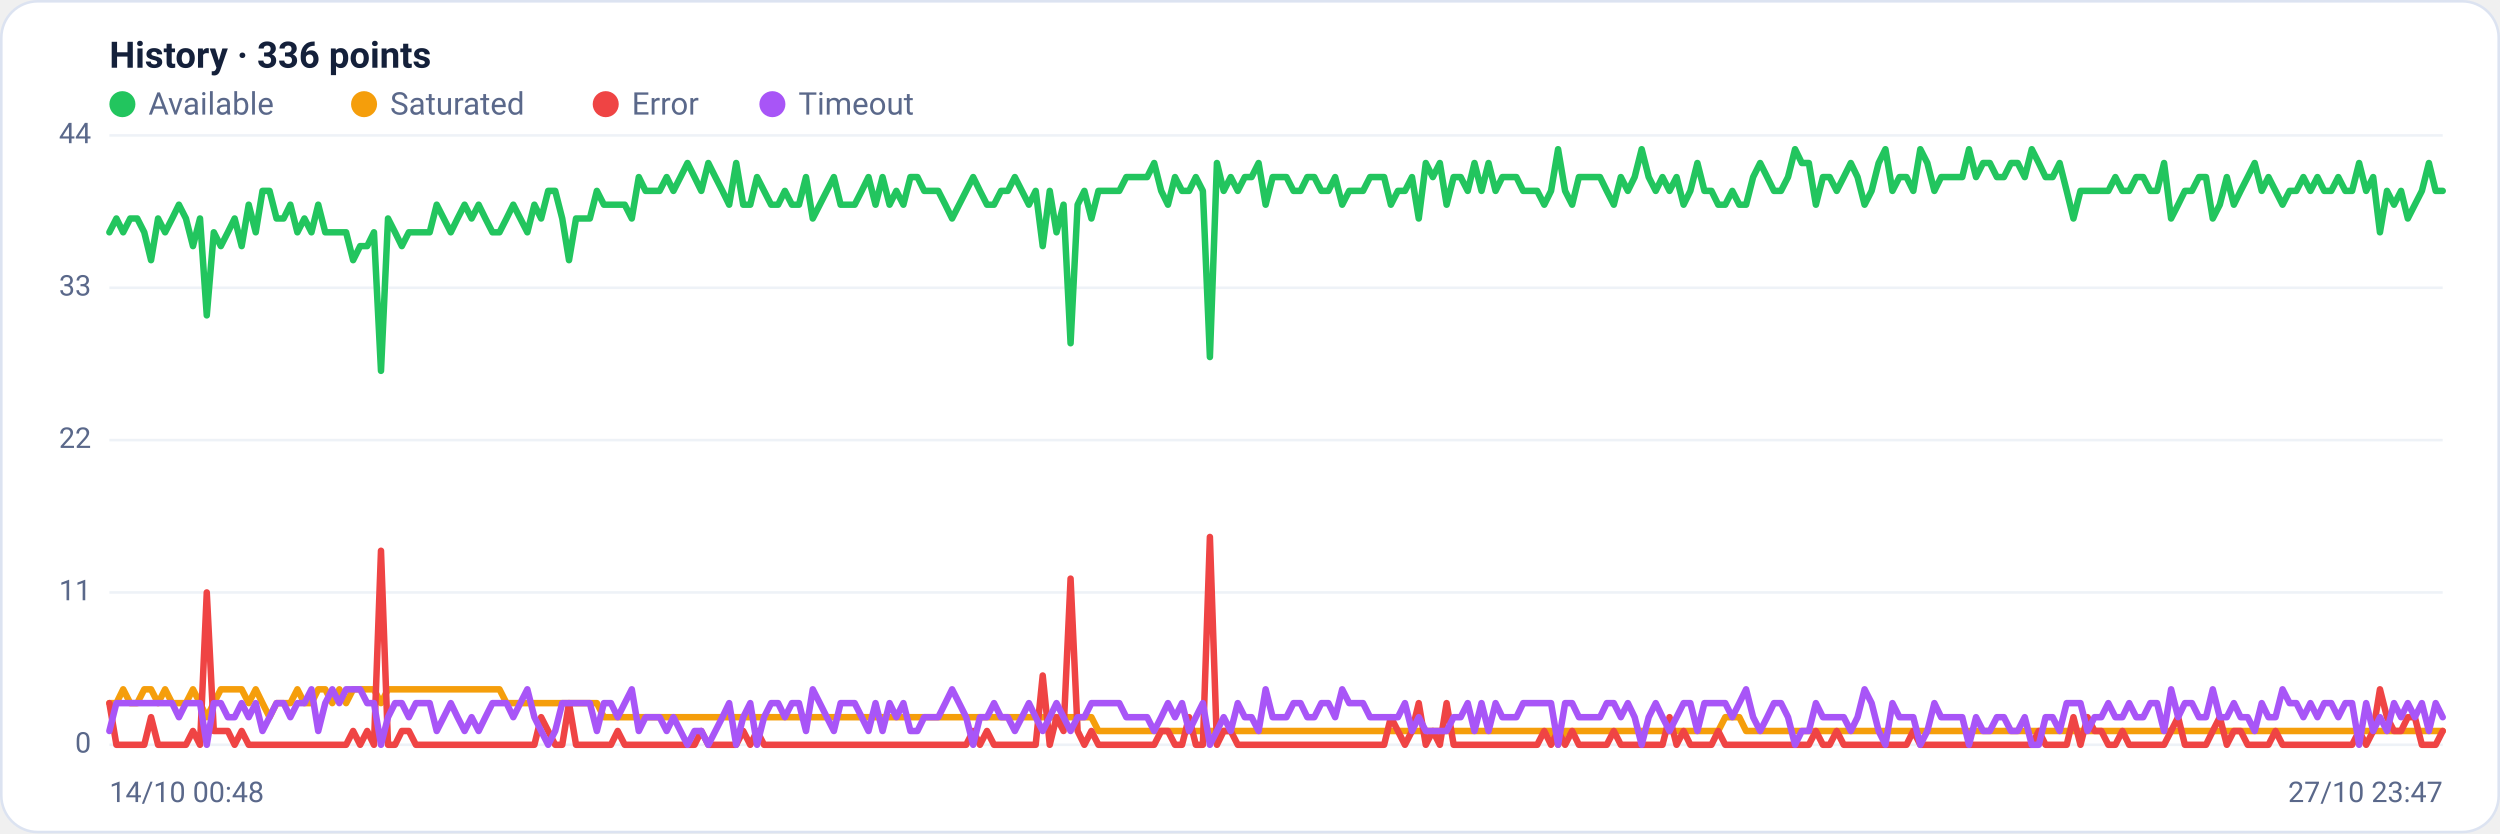
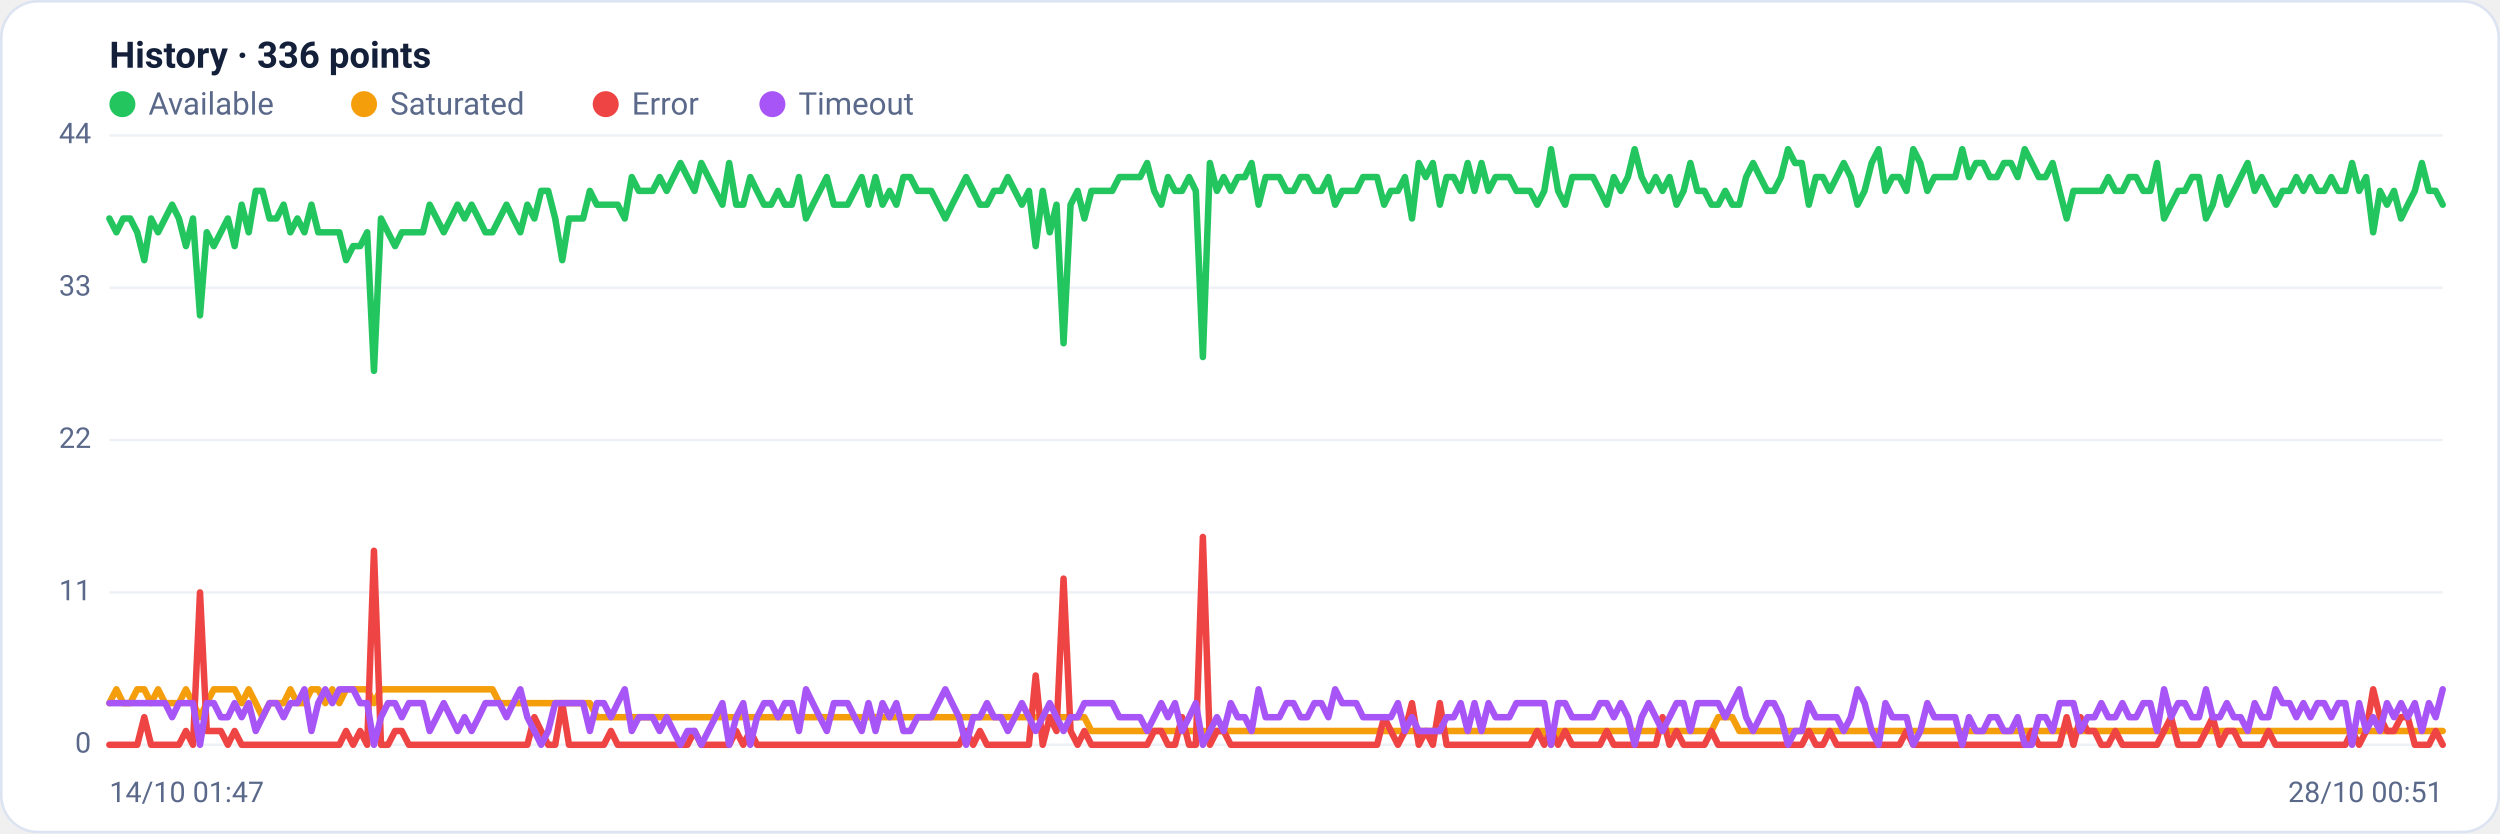
<svg xmlns="http://www.w3.org/2000/svg" viewBox="0 0 960 320" width="960" height="320" font-family="Segoe UI, system-ui, -apple-system, Roboto, Helvetica, Arial, sans-serif" role="img" aria-label="Availability history per region">
  <rect x="0.5" y="0.5" width="959" height="319" rx="14" fill="#ffffff" stroke="#dce3f1" />
  <text x="42" y="26" font-size="14" font-weight="600" fill="#14203a">History · 336 points</text>
  <circle cx="47" cy="40" r="5" fill="#22c55e" />
  <text x="57" y="44" font-size="12" fill="#5a688a">Available</text>
  <circle cx="139.8" cy="40" r="5" fill="#f59e0b" />
  <text x="149.8" y="44" font-size="12" fill="#5a688a">Saturated</text>
  <circle cx="232.6" cy="40" r="5" fill="#ef4444" />
  <text x="242.6" y="44" font-size="12" fill="#5a688a">Error</text>
  <circle cx="296.6" cy="40" r="5" fill="#a855f7" />
  <text x="306.6" y="44" font-size="12" fill="#5a688a">Timeout</text>
  <line x1="42" y1="286.0" x2="938" y2="286.0" stroke="#eef2f7" stroke-width="1" />
  <text x="35" y="289.0" text-anchor="end" font-size="11" fill="#5a688a">0</text>
  <line x1="42" y1="227.5" x2="938" y2="227.5" stroke="#eef2f7" stroke-width="1" />
  <text x="35" y="230.5" text-anchor="end" font-size="11" fill="#5a688a">11</text>
  <line x1="42" y1="169.0" x2="938" y2="169.0" stroke="#eef2f7" stroke-width="1" />
  <text x="35" y="172.0" text-anchor="end" font-size="11" fill="#5a688a">22</text>
  <line x1="42" y1="110.5" x2="938" y2="110.5" stroke="#eef2f7" stroke-width="1" />
  <text x="35" y="113.5" text-anchor="end" font-size="11" fill="#5a688a">33</text>
  <line x1="42" y1="52.0" x2="938" y2="52.0" stroke="#eef2f7" stroke-width="1" />
  <text x="35" y="55.0" text-anchor="end" font-size="11" fill="#5a688a">44</text>
-   <polyline fill="none" stroke="#22c55e" stroke-width="2.5" stroke-linejoin="round" stroke-linecap="round" points="42.0,89.2 44.7,83.9 47.3,89.2 50.0,83.9 52.7,83.9 55.4,89.2 58.0,99.9 60.7,83.9 63.4,89.2 66.1,83.9 68.7,78.6 71.4,83.9 74.1,94.5 76.8,83.9 79.4,121.1 82.1,89.2 84.8,94.5 87.5,89.2 90.1,83.9 92.8,94.5 95.5,78.6 98.2,89.2 100.8,73.3 103.5,73.3 106.2,83.9 108.9,83.9 111.5,78.6 114.2,89.2 116.9,83.9 119.6,89.2 122.2,78.6 124.9,89.2 127.6,89.2 130.3,89.2 132.9,89.2 135.6,99.9 138.3,94.5 141.0,94.5 143.6,89.2 146.3,142.4 149.0,83.9 151.7,89.2 154.3,94.5 157.0,89.2 159.7,89.2 162.4,89.2 165.0,89.2 167.7,78.6 170.4,83.9 173.1,89.2 175.7,83.9 178.4,78.6 181.1,83.9 183.8,78.6 186.4,83.9 189.1,89.2 191.8,89.2 194.5,83.9 197.1,78.6 199.8,83.9 202.5,89.2 205.2,78.6 207.8,83.9 210.5,73.3 213.2,73.3 215.9,83.9 218.5,99.9 221.2,83.9 223.9,83.9 226.5,83.9 229.2,73.3 231.9,78.6 234.6,78.6 237.2,78.6 239.9,78.6 242.6,83.9 245.3,68.0 247.9,73.3 250.6,73.3 253.3,73.3 256.0,68.0 258.6,73.3 261.3,68.0 264.0,62.6 266.7,68.0 269.3,73.3 272.0,62.6 274.7,68.0 277.4,73.3 280.0,78.6 282.7,62.6 285.4,78.6 288.1,78.6 290.7,68.0 293.4,73.3 296.1,78.6 298.8,78.6 301.4,73.3 304.1,78.6 306.8,78.6 309.5,68.0 312.1,83.9 314.8,78.6 317.5,73.3 320.2,68.0 322.8,78.6 325.5,78.6 328.2,78.6 330.9,73.3 333.5,68.0 336.2,78.6 338.9,68.0 341.6,78.6 344.2,73.3 346.9,78.6 349.6,68.0 352.3,68.0 354.9,73.3 357.6,73.3 360.3,73.3 363.0,78.6 365.6,83.9 368.3,78.6 371.0,73.3 373.7,68.0 376.3,73.3 379.0,78.6 381.7,78.6 384.4,73.3 387.0,73.3 389.7,68.0 392.4,73.3 395.1,78.6 397.7,73.3 400.4,94.5 403.1,73.3 405.7,89.2 408.4,78.6 411.1,131.8 413.8,78.6 416.4,73.3 419.1,83.9 421.8,73.3 424.5,73.3 427.1,73.3 429.8,73.3 432.5,68.0 435.2,68.0 437.8,68.0 440.5,68.0 443.2,62.6 445.9,73.3 448.5,78.6 451.2,68.0 453.9,73.3 456.6,73.3 459.2,68.0 461.9,73.3 464.6,137.1 467.3,62.6 469.9,73.3 472.6,68.0 475.3,73.3 478.0,68.0 480.6,68.0 483.3,62.6 486.0,78.6 488.7,68.0 491.3,68.0 494.0,68.0 496.7,73.3 499.4,73.3 502.0,68.0 504.7,68.0 507.4,73.3 510.1,73.3 512.7,68.0 515.4,78.6 518.1,73.3 520.8,73.3 523.4,73.3 526.1,68.0 528.8,68.0 531.5,68.0 534.1,78.6 536.8,73.3 539.5,73.3 542.2,68.0 544.8,83.9 547.5,62.6 550.2,68.0 552.9,62.6 555.5,78.6 558.2,68.0 560.9,68.0 563.6,73.3 566.2,62.6 568.9,73.3 571.6,62.6 574.3,73.3 576.9,68.0 579.6,68.0 582.3,68.0 584.9,73.3 587.6,73.3 590.3,73.3 593.0,78.6 595.6,73.3 598.3,57.3 601.0,73.3 603.7,78.6 606.3,68.0 609.0,68.0 611.7,68.0 614.4,68.0 617.0,73.3 619.7,78.6 622.4,68.0 625.1,73.3 627.7,68.0 630.4,57.3 633.1,68.0 635.8,73.3 638.4,68.0 641.1,73.3 643.8,68.0 646.5,78.6 649.1,73.3 651.8,62.6 654.5,73.3 657.2,73.3 659.8,78.6 662.5,78.6 665.2,73.3 667.9,78.6 670.5,78.6 673.2,68.0 675.9,62.6 678.6,68.0 681.2,73.3 683.9,73.3 686.6,68.0 689.3,57.3 691.9,62.6 694.6,62.6 697.3,78.6 700.0,68.0 702.6,68.0 705.3,73.3 708.0,68.0 710.7,62.6 713.3,68.0 716.0,78.6 718.7,73.3 721.4,62.6 724.0,57.3 726.7,73.3 729.4,68.0 732.1,68.0 734.7,73.3 737.4,57.3 740.1,62.6 742.8,73.3 745.4,68.0 748.1,68.0 750.8,68.0 753.5,68.0 756.1,57.3 758.8,68.0 761.5,62.6 764.1,62.6 766.8,68.0 769.5,68.0 772.2,62.6 774.8,62.6 777.5,68.0 780.2,57.3 782.9,62.6 785.5,68.0 788.2,68.0 790.9,62.6 793.6,73.3 796.2,83.9 798.9,73.3 801.6,73.3 804.3,73.3 806.9,73.3 809.6,73.3 812.3,68.0 815.0,73.3 817.6,73.3 820.3,68.0 823.0,68.0 825.7,73.3 828.3,73.3 831.0,62.6 833.7,83.9 836.4,78.6 839.0,73.3 841.7,73.3 844.4,68.0 847.1,68.0 849.7,83.9 852.4,78.6 855.1,68.0 857.8,78.6 860.4,73.3 863.1,68.0 865.8,62.6 868.5,73.3 871.1,68.0 873.8,73.3 876.5,78.6 879.2,73.3 881.8,73.3 884.5,68.0 887.2,73.3 889.9,68.0 892.5,73.3 895.2,73.3 897.9,68.0 900.6,73.3 903.2,73.3 905.9,62.6 908.6,73.3 911.3,68.0 913.9,89.2 916.6,73.3 919.3,78.6 922.0,73.3 924.6,83.9 927.3,78.6 930.0,73.3 932.7,62.6 935.3,73.3 938.0,73.3" />
-   <polyline fill="none" stroke="#f59e0b" stroke-width="2.5" stroke-linejoin="round" stroke-linecap="round" points="42.0,270.0 44.7,270.0 47.3,264.7 50.0,270.0 52.7,270.0 55.4,264.7 58.0,264.7 60.7,270.0 63.4,264.7 66.1,270.0 68.7,270.0 71.4,270.0 74.1,264.7 76.8,270.0 79.4,275.4 82.1,270.0 84.8,264.7 87.5,264.7 90.1,264.7 92.8,264.7 95.5,270.0 98.2,264.7 100.8,270.0 103.5,275.4 106.2,270.0 108.9,270.0 111.5,270.0 114.2,264.7 116.9,270.0 119.6,270.0 122.2,264.7 124.9,264.7 127.6,270.0 130.3,264.7 132.9,270.0 135.6,264.7 138.3,264.7 141.0,264.7 143.6,264.7 146.3,270.0 149.0,264.7 151.7,264.7 154.3,264.7 157.0,264.7 159.7,264.7 162.4,264.7 165.0,264.7 167.7,264.7 170.4,264.7 173.1,264.7 175.7,264.7 178.4,264.7 181.1,264.7 183.8,264.7 186.4,264.7 189.1,264.7 191.8,264.7 194.5,270.0 197.1,270.0 199.8,270.0 202.5,270.0 205.2,270.0 207.8,270.0 210.5,270.0 213.2,270.0 215.9,270.0 218.5,270.0 221.2,270.0 223.9,270.0 226.5,270.0 229.2,270.0 231.9,275.4 234.6,275.4 237.2,275.4 239.9,275.4 242.6,275.4 245.3,275.4 247.9,275.4 250.6,275.4 253.3,275.4 256.0,275.4 258.6,275.4 261.3,275.4 264.0,275.4 266.7,275.4 269.3,275.4 272.0,275.4 274.7,275.4 277.4,275.4 280.0,275.4 282.7,275.4 285.4,275.4 288.1,275.4 290.7,275.4 293.4,275.4 296.1,275.4 298.8,275.4 301.4,275.4 304.1,275.4 306.8,275.4 309.5,275.4 312.1,275.4 314.8,275.4 317.5,275.4 320.2,275.4 322.8,275.4 325.5,275.4 328.2,275.4 330.9,275.4 333.5,275.4 336.2,275.4 338.9,275.4 341.6,275.4 344.2,275.4 346.9,275.4 349.6,275.4 352.3,275.4 354.9,275.4 357.6,275.4 360.3,275.4 363.0,275.4 365.6,275.4 368.3,275.4 371.0,275.4 373.7,275.4 376.3,275.4 379.0,275.4 381.7,275.4 384.4,275.4 387.0,275.4 389.7,275.4 392.4,275.4 395.1,275.4 397.7,275.4 400.4,275.4 403.1,275.4 405.7,275.4 408.4,275.4 411.1,275.4 413.8,275.4 416.4,275.4 419.1,275.4 421.8,280.7 424.5,280.7 427.1,280.7 429.8,280.7 432.5,280.7 435.2,280.7 437.8,280.7 440.5,280.7 443.2,280.7 445.9,280.7 448.5,280.7 451.2,280.7 453.9,280.7 456.6,280.7 459.2,280.7 461.9,280.7 464.6,280.7 467.3,280.7 469.9,280.7 472.6,280.7 475.3,280.7 478.0,280.7 480.6,280.7 483.3,280.7 486.0,280.7 488.7,280.7 491.3,280.7 494.0,280.7 496.7,280.7 499.4,280.7 502.0,280.7 504.7,280.7 507.4,280.7 510.1,280.7 512.7,280.7 515.4,280.7 518.1,280.7 520.8,280.7 523.4,280.7 526.1,280.7 528.8,280.7 531.5,280.7 534.1,280.7 536.8,280.7 539.5,280.7 542.2,280.7 544.8,280.7 547.5,280.7 550.2,280.7 552.9,280.7 555.5,280.7 558.2,280.7 560.9,280.7 563.6,280.7 566.2,280.7 568.9,280.7 571.6,280.7 574.3,280.7 576.9,280.7 579.6,280.7 582.3,280.7 584.9,280.7 587.6,280.7 590.3,280.7 593.0,280.7 595.6,280.7 598.3,286.0 601.0,280.7 603.7,280.7 606.3,280.7 609.0,280.7 611.7,280.7 614.4,280.7 617.0,280.7 619.7,280.7 622.4,280.7 625.1,280.7 627.7,280.7 630.4,280.7 633.1,280.7 635.8,280.7 638.4,280.7 641.1,280.7 643.8,280.7 646.5,280.7 649.1,280.7 651.8,280.7 654.5,280.7 657.2,280.7 659.8,280.7 662.5,275.4 665.2,275.4 667.9,275.4 670.5,280.7 673.2,280.7 675.9,280.7 678.6,280.7 681.2,280.7 683.9,280.7 686.6,280.7 689.3,280.7 691.9,280.7 694.6,280.7 697.3,280.7 700.0,280.7 702.6,280.7 705.3,280.7 708.0,280.7 710.7,280.7 713.3,280.7 716.0,280.7 718.7,280.7 721.4,280.7 724.0,280.7 726.7,280.7 729.4,280.7 732.1,280.7 734.7,280.7 737.4,280.7 740.1,280.7 742.8,280.7 745.4,280.7 748.1,280.7 750.8,280.7 753.5,280.7 756.1,280.7 758.8,280.7 761.5,280.7 764.1,280.7 766.8,280.7 769.5,280.7 772.2,280.7 774.8,280.7 777.5,280.7 780.2,280.7 782.9,280.7 785.5,280.7 788.2,280.7 790.9,280.7 793.6,280.7 796.2,280.7 798.9,280.7 801.6,280.7 804.3,280.7 806.9,280.7 809.6,280.7 812.3,280.7 815.0,280.7 817.6,280.7 820.3,280.7 823.0,280.7 825.7,280.7 828.3,280.7 831.0,280.7 833.7,280.7 836.4,280.7 839.0,280.7 841.7,280.7 844.4,280.7 847.1,280.7 849.7,280.7 852.4,280.7 855.1,280.7 857.8,280.7 860.4,280.7 863.1,280.7 865.8,280.7 868.5,280.7 871.1,280.7 873.8,280.7 876.5,280.7 879.2,280.7 881.8,280.7 884.5,280.7 887.2,280.7 889.9,280.7 892.5,280.7 895.2,280.7 897.9,280.7 900.6,280.7 903.2,280.7 905.9,280.7 908.6,280.7 911.3,280.7 913.9,280.7 916.6,280.7 919.3,280.7 922.0,280.7 924.6,280.7 927.3,280.7 930.0,280.7 932.7,280.7 935.3,280.7 938.0,280.7" />
-   <polyline fill="none" stroke="#ef4444" stroke-width="2.5" stroke-linejoin="round" stroke-linecap="round" points="42.0,270.0 44.7,286.0 47.3,286.0 50.0,286.0 52.7,286.0 55.4,286.0 58.0,275.4 60.7,286.0 63.4,286.0 66.1,286.0 68.7,286.0 71.4,286.0 74.1,280.7 76.8,286.0 79.4,227.5 82.1,280.7 84.8,280.7 87.5,280.7 90.1,286.0 92.8,280.7 95.5,286.0 98.2,286.0 100.8,286.0 103.5,286.0 106.2,286.0 108.9,286.0 111.5,286.0 114.2,286.0 116.9,286.0 119.6,286.0 122.2,286.0 124.9,286.0 127.6,286.0 130.3,286.0 132.9,286.0 135.6,280.7 138.3,286.0 141.0,280.7 143.6,286.0 146.3,211.5 149.0,286.0 151.7,286.0 154.3,280.7 157.0,280.7 159.7,286.0 162.4,286.0 165.0,286.0 167.7,286.0 170.4,286.0 173.1,286.0 175.7,286.0 178.4,286.0 181.1,286.0 183.8,286.0 186.4,286.0 189.1,286.0 191.8,286.0 194.5,286.0 197.1,286.0 199.8,286.0 202.5,286.0 205.2,286.0 207.8,275.4 210.5,280.7 213.2,286.0 215.9,286.0 218.5,270.0 221.2,286.0 223.9,286.0 226.5,286.0 229.2,286.0 231.9,286.0 234.6,286.0 237.2,280.7 239.9,286.0 242.6,286.0 245.3,286.0 247.9,286.0 250.6,286.0 253.3,286.0 256.0,286.0 258.6,286.0 261.3,286.0 264.0,286.0 266.7,286.0 269.3,280.7 272.0,286.0 274.7,286.0 277.4,286.0 280.0,286.0 282.7,286.0 285.4,280.7 288.1,286.0 290.7,280.7 293.4,286.0 296.1,286.0 298.8,286.0 301.4,286.0 304.1,286.0 306.8,286.0 309.5,286.0 312.1,286.0 314.8,286.0 317.5,286.0 320.2,286.0 322.8,286.0 325.5,286.0 328.2,286.0 330.9,286.0 333.5,286.0 336.2,286.0 338.9,286.0 341.6,286.0 344.2,286.0 346.9,286.0 349.6,286.0 352.3,286.0 354.9,286.0 357.6,286.0 360.3,286.0 363.0,286.0 365.6,286.0 368.3,286.0 371.0,286.0 373.7,280.7 376.3,286.0 379.0,280.7 381.7,286.0 384.4,286.0 387.0,286.0 389.7,286.0 392.4,286.0 395.1,286.0 397.7,286.0 400.4,259.4 403.1,286.0 405.7,275.4 408.4,280.7 411.1,222.2 413.8,280.7 416.4,286.0 419.1,280.7 421.8,286.0 424.5,286.0 427.1,286.0 429.8,286.0 432.5,286.0 435.2,286.0 437.8,286.0 440.5,286.0 443.2,286.0 445.9,280.7 448.5,280.7 451.2,286.0 453.9,286.0 456.6,275.4 459.2,286.0 461.9,286.0 464.6,206.2 467.3,286.0 469.9,280.7 472.6,280.7 475.3,286.0 478.0,286.0 480.6,286.0 483.3,286.0 486.0,286.0 488.7,286.0 491.3,286.0 494.0,286.0 496.7,286.0 499.4,286.0 502.0,286.0 504.7,286.0 507.4,286.0 510.1,286.0 512.7,286.0 515.4,286.0 518.1,286.0 520.8,286.0 523.4,286.0 526.1,286.0 528.8,286.0 531.5,286.0 534.1,275.4 536.8,280.7 539.5,286.0 542.2,280.7 544.8,270.0 547.5,286.0 550.2,280.7 552.9,286.0 555.5,270.0 558.2,286.0 560.9,286.0 563.6,286.0 566.2,286.0 568.9,286.0 571.6,286.0 574.3,286.0 576.9,286.0 579.6,286.0 582.3,286.0 584.9,286.0 587.6,286.0 590.3,286.0 593.0,280.7 595.6,286.0 598.3,280.7 601.0,286.0 603.7,280.7 606.3,286.0 609.0,286.0 611.7,286.0 614.4,286.0 617.0,286.0 619.7,280.7 622.4,286.0 625.1,286.0 627.7,286.0 630.4,286.0 633.1,286.0 635.8,286.0 638.4,286.0 641.1,275.4 643.8,286.0 646.5,280.7 649.1,286.0 651.8,286.0 654.5,286.0 657.2,286.0 659.8,280.7 662.5,286.0 665.2,286.0 667.9,286.0 670.5,286.0 673.2,286.0 675.9,286.0 678.6,286.0 681.2,286.0 683.9,286.0 686.6,286.0 689.3,286.0 691.9,286.0 694.6,286.0 697.3,280.7 700.0,286.0 702.6,286.0 705.3,280.7 708.0,286.0 710.7,286.0 713.3,286.0 716.0,286.0 718.7,286.0 721.4,286.0 724.0,286.0 726.7,286.0 729.4,286.0 732.1,286.0 734.7,280.7 737.4,286.0 740.1,286.0 742.8,286.0 745.4,286.0 748.1,286.0 750.8,286.0 753.5,286.0 756.1,286.0 758.8,286.0 761.5,286.0 764.1,286.0 766.8,286.0 769.5,286.0 772.2,286.0 774.8,286.0 777.5,286.0 780.2,286.0 782.9,280.7 785.5,286.0 788.2,286.0 790.9,286.0 793.6,286.0 796.2,275.4 798.9,286.0 801.6,275.4 804.3,280.7 806.9,280.7 809.6,286.0 812.3,286.0 815.0,280.7 817.6,286.0 820.3,286.0 823.0,286.0 825.7,286.0 828.3,286.0 831.0,286.0 833.7,280.7 836.4,275.4 839.0,286.0 841.7,286.0 844.4,286.0 847.1,286.0 849.7,280.7 852.4,275.4 855.1,286.0 857.8,280.7 860.4,280.7 863.1,286.0 865.8,286.0 868.5,286.0 871.1,286.0 873.8,280.7 876.5,286.0 879.2,286.0 881.8,286.0 884.5,286.0 887.2,286.0 889.9,286.0 892.5,286.0 895.2,286.0 897.9,286.0 900.6,286.0 903.2,286.0 905.9,280.7 908.6,286.0 911.3,280.7 913.9,264.7 916.6,275.4 919.3,280.7 922.0,280.7 924.6,275.4 927.3,275.4 930.0,286.0 932.7,286.0 935.3,286.0 938.0,280.7" />
-   <polyline fill="none" stroke="#a855f7" stroke-width="2.5" stroke-linejoin="round" stroke-linecap="round" points="42.0,280.7 44.7,270.0 47.3,270.0 50.0,270.0 52.7,270.0 55.4,270.0 58.0,270.0 60.7,270.0 63.4,270.0 66.1,270.0 68.7,275.4 71.4,270.0 74.1,270.0 76.8,270.0 79.4,286.0 82.1,270.0 84.8,270.0 87.5,275.4 90.1,275.4 92.8,270.0 95.5,275.4 98.2,270.0 100.8,280.7 103.5,275.4 106.2,270.0 108.9,270.0 111.5,275.4 114.2,270.0 116.9,270.0 119.6,264.7 122.2,280.7 124.9,270.0 127.6,264.7 130.3,270.0 132.9,264.7 135.6,264.7 138.3,264.7 141.0,270.0 143.6,270.0 146.3,286.0 149.0,275.4 151.7,270.0 154.3,270.0 157.0,275.4 159.7,270.0 162.4,270.0 165.0,270.0 167.7,280.7 170.4,275.4 173.1,270.0 175.7,275.4 178.4,280.7 181.1,275.4 183.8,280.7 186.4,275.4 189.1,270.0 191.8,270.0 194.5,270.0 197.1,275.4 199.8,270.0 202.5,264.7 205.2,275.4 207.8,280.7 210.5,286.0 213.2,280.7 215.9,270.0 218.5,270.0 221.2,270.0 223.9,270.0 226.5,270.0 229.2,280.7 231.9,270.0 234.6,270.0 237.2,275.4 239.9,270.0 242.6,264.7 245.3,280.7 247.9,275.4 250.6,275.4 253.3,275.4 256.0,280.7 258.6,275.4 261.3,280.7 264.0,286.0 266.7,280.7 269.3,280.7 272.0,286.0 274.7,280.7 277.4,275.4 280.0,270.0 282.7,286.0 285.4,275.4 288.1,270.0 290.7,286.0 293.4,275.4 296.1,270.0 298.8,270.0 301.4,275.4 304.1,270.0 306.8,270.0 309.5,280.7 312.1,264.7 314.8,270.0 317.5,275.4 320.2,280.7 322.8,270.0 325.5,270.0 328.2,270.0 330.9,275.4 333.5,280.7 336.2,270.0 338.9,280.7 341.6,270.0 344.2,275.4 346.9,270.0 349.6,280.7 352.3,280.7 354.9,275.4 357.6,275.4 360.3,275.4 363.0,270.0 365.6,264.7 368.3,270.0 371.0,275.4 373.7,286.0 376.3,275.4 379.0,275.4 381.7,270.0 384.4,275.4 387.0,275.4 389.7,280.7 392.4,275.4 395.1,270.0 397.7,275.4 400.4,280.7 403.1,275.4 405.7,270.0 408.4,275.4 411.1,280.7 413.8,275.4 416.4,275.4 419.1,270.0 421.8,270.0 424.5,270.0 427.1,270.0 429.8,270.0 432.5,275.4 435.2,275.4 437.8,275.4 440.5,275.4 443.2,280.7 445.9,275.4 448.5,270.0 451.2,275.4 453.9,270.0 456.6,280.7 459.2,275.4 461.9,270.0 464.6,286.0 467.3,280.7 469.9,275.4 472.6,280.7 475.3,270.0 478.0,275.4 480.6,275.4 483.3,280.7 486.0,264.7 488.7,275.4 491.3,275.4 494.0,275.4 496.7,270.0 499.4,270.0 502.0,275.4 504.7,275.4 507.4,270.0 510.1,270.0 512.7,275.4 515.4,264.7 518.1,270.0 520.8,270.0 523.4,270.0 526.1,275.4 528.8,275.4 531.5,275.4 534.1,275.4 536.8,275.4 539.5,270.0 542.2,280.7 544.8,275.4 547.5,280.7 550.2,280.7 552.9,280.7 555.5,280.7 558.2,275.4 560.9,275.4 563.6,270.0 566.2,280.7 568.9,270.0 571.6,280.7 574.3,270.0 576.9,275.4 579.6,275.4 582.3,275.4 584.9,270.0 587.6,270.0 590.3,270.0 593.0,270.0 595.6,270.0 598.3,286.0 601.0,270.0 603.7,270.0 606.3,275.4 609.0,275.4 611.7,275.4 614.4,275.4 617.0,270.0 619.7,270.0 622.4,275.4 625.1,270.0 627.7,275.4 630.4,286.0 633.1,275.4 635.8,270.0 638.4,275.4 641.1,280.7 643.8,275.4 646.5,270.0 649.1,270.0 651.8,280.7 654.5,270.0 657.2,270.0 659.8,270.0 662.5,270.0 665.2,275.4 667.9,270.0 670.5,264.7 673.2,275.4 675.9,280.7 678.6,275.4 681.2,270.0 683.9,270.0 686.6,275.4 689.3,286.0 691.9,280.7 694.6,280.7 697.3,270.0 700.0,275.4 702.6,275.4 705.3,275.4 708.0,275.4 710.7,280.7 713.3,275.4 716.0,264.7 718.7,270.0 721.4,280.7 724.0,286.0 726.7,270.0 729.4,275.4 732.1,275.4 734.7,275.4 737.4,286.0 740.1,280.7 742.8,270.0 745.4,275.4 748.1,275.4 750.8,275.4 753.5,275.4 756.1,286.0 758.8,275.4 761.5,280.7 764.1,280.7 766.8,275.4 769.5,275.4 772.2,280.7 774.8,280.7 777.5,275.4 780.2,286.0 782.9,286.0 785.5,275.4 788.2,275.4 790.9,280.7 793.6,270.0 796.2,270.0 798.9,270.0 801.6,280.7 804.3,275.4 806.9,275.4 809.6,270.0 812.3,275.4 815.0,275.4 817.6,270.0 820.3,275.4 823.0,275.4 825.7,270.0 828.3,270.0 831.0,280.7 833.7,264.7 836.4,275.4 839.0,270.0 841.7,270.0 844.4,275.4 847.1,275.4 849.7,264.7 852.4,275.4 855.1,275.4 857.8,270.0 860.4,275.4 863.1,275.4 865.8,280.7 868.5,270.0 871.1,275.4 873.8,275.4 876.5,264.7 879.2,270.0 881.8,270.0 884.5,275.4 887.2,270.0 889.9,275.4 892.5,270.0 895.2,270.0 897.9,275.4 900.6,270.0 903.2,270.0 905.9,286.0 908.6,270.0 911.3,280.7 913.9,275.4 916.6,280.7 919.3,270.0 922.0,275.4 924.6,270.0 927.3,275.4 930.0,270.0 932.7,280.7 935.3,270.0 938.0,275.4" />
-   <text x="42" y="308" font-size="11" fill="#5a688a">14/10 00:48</text>
-   <text x="938" y="308" text-anchor="end" font-size="11" fill="#5a688a">27/10 23:47</text>
+   <polyline fill="none" stroke="#22c55e" stroke-width="2.5" stroke-linejoin="round" stroke-linecap="round" points="42.0,83.9 44.7,89.2 47.3,83.9 50.0,83.9 52.7,89.2 55.4,99.9 58.0,83.9 60.7,89.2 63.4,83.9 66.1,78.6 68.7,83.9 71.4,94.5 74.1,83.9 76.8,121.1 79.4,89.2 82.1,94.5 84.8,89.2 87.5,83.9 90.1,94.5 92.8,78.6 95.5,89.2 98.2,73.3 100.8,73.3 103.5,83.9 106.2,83.9 108.9,78.6 111.5,89.2 114.2,83.9 116.9,89.2 119.6,78.6 122.2,89.2 124.9,89.2 127.6,89.2 130.3,89.2 132.9,99.9 135.6,94.5 138.3,94.5 141.0,89.2 143.6,142.4 146.3,83.9 149.0,89.2 151.7,94.5 154.3,89.2 157.0,89.2 159.7,89.2 162.4,89.2 165.0,78.6 167.7,83.9 170.4,89.2 173.1,83.9 175.7,78.6 178.4,83.9 181.1,78.6 183.8,83.9 186.4,89.2 189.1,89.2 191.8,83.9 194.5,78.6 197.1,83.9 199.8,89.2 202.5,78.6 205.2,83.9 207.8,73.3 210.5,73.3 213.2,83.9 215.9,99.9 218.5,83.9 221.2,83.9 223.9,83.9 226.5,73.3 229.2,78.6 231.9,78.6 234.6,78.6 237.2,78.6 239.9,83.9 242.6,68.0 245.3,73.3 247.9,73.3 250.6,73.3 253.3,68.0 256.0,73.3 258.6,68.0 261.3,62.6 264.0,68.0 266.7,73.3 269.3,62.6 272.0,68.0 274.7,73.3 277.4,78.6 280.0,62.6 282.7,78.6 285.4,78.6 288.1,68.0 290.7,73.3 293.4,78.6 296.1,78.6 298.8,73.3 301.4,78.6 304.1,78.6 306.8,68.0 309.5,83.9 312.1,78.6 314.8,73.3 317.5,68.0 320.2,78.6 322.8,78.6 325.5,78.6 328.2,73.3 330.9,68.0 333.5,78.6 336.2,68.0 338.9,78.6 341.6,73.3 344.2,78.6 346.9,68.0 349.6,68.0 352.3,73.3 354.9,73.3 357.6,73.3 360.3,78.6 363.0,83.9 365.6,78.6 368.3,73.3 371.0,68.0 373.7,73.3 376.3,78.6 379.0,78.6 381.7,73.3 384.4,73.3 387.0,68.0 389.7,73.3 392.4,78.6 395.1,73.3 397.7,94.5 400.4,73.3 403.1,89.2 405.7,78.6 408.4,131.8 411.1,78.6 413.8,73.3 416.4,83.9 419.1,73.3 421.8,73.3 424.5,73.3 427.1,73.3 429.8,68.0 432.5,68.0 435.2,68.0 437.8,68.0 440.5,62.6 443.2,73.3 445.9,78.6 448.5,68.0 451.2,73.3 453.9,73.3 456.6,68.0 459.2,73.3 461.9,137.1 464.6,62.6 467.3,73.3 469.9,68.0 472.6,73.3 475.3,68.0 478.0,68.0 480.6,62.6 483.3,78.6 486.0,68.0 488.7,68.0 491.3,68.0 494.0,73.3 496.7,73.3 499.4,68.0 502.0,68.0 504.7,73.3 507.4,73.3 510.1,68.0 512.7,78.6 515.4,73.3 518.1,73.3 520.8,73.3 523.4,68.0 526.1,68.0 528.8,68.0 531.5,78.6 534.1,73.3 536.8,73.3 539.5,68.0 542.2,83.9 544.8,62.6 547.5,68.0 550.2,62.6 552.9,78.6 555.5,68.0 558.2,68.0 560.9,73.3 563.6,62.6 566.2,73.3 568.9,62.6 571.6,73.3 574.3,68.0 576.9,68.0 579.6,68.0 582.3,73.3 584.9,73.3 587.6,73.3 590.3,78.6 593.0,73.3 595.6,57.3 598.3,73.3 601.0,78.6 603.7,68.0 606.3,68.0 609.0,68.0 611.7,68.0 614.4,73.3 617.0,78.6 619.7,68.0 622.4,73.3 625.1,68.0 627.7,57.3 630.4,68.0 633.1,73.3 635.8,68.0 638.4,73.3 641.1,68.0 643.8,78.6 646.5,73.3 649.1,62.6 651.8,73.3 654.5,73.3 657.2,78.6 659.8,78.6 662.5,73.3 665.2,78.6 667.9,78.6 670.5,68.0 673.2,62.6 675.9,68.0 678.6,73.3 681.2,73.3 683.9,68.0 686.6,57.3 689.3,62.6 691.9,62.6 694.6,78.6 697.3,68.0 700.0,68.0 702.6,73.3 705.3,68.0 708.0,62.6 710.7,68.0 713.3,78.6 716.0,73.3 718.7,62.6 721.4,57.3 724.0,73.3 726.7,68.0 729.4,68.0 732.1,73.3 734.7,57.3 737.4,62.6 740.1,73.3 742.8,68.0 745.4,68.0 748.1,68.0 750.8,68.0 753.5,57.3 756.1,68.0 758.8,62.6 761.5,62.6 764.1,68.0 766.8,68.0 769.5,62.6 772.2,62.6 774.8,68.0 777.5,57.3 780.2,62.6 782.9,68.0 785.5,68.0 788.2,62.6 790.9,73.3 793.6,83.9 796.2,73.3 798.9,73.3 801.6,73.3 804.3,73.3 806.9,73.3 809.6,68.0 812.3,73.3 815.0,73.3 817.6,68.0 820.3,68.0 823.0,73.3 825.7,73.3 828.3,62.6 831.0,83.9 833.7,78.6 836.4,73.3 839.0,73.3 841.7,68.0 844.4,68.0 847.1,83.9 849.7,78.6 852.4,68.0 855.1,78.6 857.8,73.3 860.4,68.0 863.1,62.6 865.8,73.3 868.5,68.0 871.1,73.3 873.8,78.6 876.5,73.3 879.2,73.3 881.8,68.0 884.5,73.3 887.2,68.0 889.9,73.3 892.5,73.3 895.2,68.0 897.9,73.3 900.6,73.3 903.2,62.6 905.9,73.3 908.6,68.0 911.3,89.2 913.9,73.3 916.6,78.6 919.3,73.3 922.0,83.9 924.6,78.6 927.3,73.3 930.0,62.6 932.7,73.3 935.3,73.3 938.0,78.6" />
+   <polyline fill="none" stroke="#f59e0b" stroke-width="2.5" stroke-linejoin="round" stroke-linecap="round" points="42.0,270.0 44.7,264.7 47.3,270.0 50.0,270.0 52.7,264.7 55.4,264.7 58.0,270.0 60.7,264.7 63.4,270.0 66.1,270.0 68.7,270.0 71.4,264.7 74.1,270.0 76.8,275.4 79.4,270.0 82.1,264.7 84.8,264.7 87.5,264.7 90.1,264.7 92.8,270.0 95.5,264.7 98.2,270.0 100.8,275.4 103.5,270.0 106.2,270.0 108.9,270.0 111.5,264.7 114.2,270.0 116.9,270.0 119.6,264.7 122.2,264.7 124.9,270.0 127.6,264.7 130.3,270.0 132.9,264.7 135.6,264.7 138.3,264.7 141.0,264.7 143.6,270.0 146.3,264.7 149.0,264.7 151.7,264.7 154.3,264.7 157.0,264.7 159.7,264.7 162.4,264.7 165.0,264.7 167.7,264.7 170.4,264.7 173.1,264.7 175.7,264.7 178.4,264.7 181.1,264.7 183.8,264.7 186.4,264.7 189.1,264.7 191.8,270.0 194.5,270.0 197.1,270.0 199.8,270.0 202.5,270.0 205.2,270.0 207.8,270.0 210.5,270.0 213.2,270.0 215.9,270.0 218.5,270.0 221.2,270.0 223.9,270.0 226.5,270.0 229.2,275.4 231.9,275.4 234.6,275.4 237.2,275.4 239.9,275.4 242.6,275.4 245.3,275.4 247.9,275.4 250.6,275.4 253.3,275.4 256.0,275.4 258.6,275.4 261.3,275.4 264.0,275.4 266.7,275.4 269.3,275.4 272.0,275.4 274.7,275.4 277.4,275.4 280.0,275.4 282.7,275.4 285.4,275.4 288.1,275.4 290.7,275.4 293.4,275.4 296.1,275.4 298.8,275.4 301.4,275.4 304.1,275.4 306.8,275.4 309.5,275.4 312.1,275.4 314.8,275.4 317.5,275.4 320.2,275.4 322.8,275.4 325.5,275.4 328.2,275.4 330.9,275.4 333.5,275.4 336.2,275.4 338.9,275.4 341.6,275.4 344.2,275.4 346.9,275.4 349.6,275.4 352.3,275.4 354.9,275.4 357.6,275.4 360.3,275.4 363.0,275.4 365.6,275.4 368.3,275.4 371.0,275.4 373.7,275.4 376.3,275.4 379.0,275.4 381.7,275.4 384.4,275.4 387.0,275.4 389.7,275.4 392.4,275.4 395.1,275.4 397.7,275.4 400.4,275.4 403.1,275.4 405.7,275.4 408.4,275.4 411.1,275.4 413.8,275.4 416.4,275.4 419.1,280.7 421.8,280.7 424.5,280.7 427.1,280.7 429.8,280.7 432.5,280.7 435.2,280.7 437.8,280.7 440.5,280.7 443.2,280.7 445.9,280.7 448.5,280.7 451.2,280.7 453.9,280.7 456.6,280.7 459.2,280.7 461.9,280.7 464.6,280.7 467.3,280.7 469.9,280.7 472.6,280.7 475.3,280.7 478.0,280.7 480.6,280.7 483.3,280.7 486.0,280.7 488.7,280.7 491.3,280.7 494.0,280.7 496.7,280.7 499.4,280.7 502.0,280.7 504.7,280.7 507.4,280.7 510.1,280.7 512.7,280.7 515.4,280.7 518.1,280.7 520.8,280.7 523.4,280.7 526.1,280.7 528.8,280.7 531.5,280.7 534.1,280.7 536.8,280.7 539.5,280.7 542.2,280.7 544.8,280.7 547.5,280.7 550.2,280.7 552.9,280.7 555.5,280.7 558.2,280.7 560.9,280.7 563.6,280.7 566.2,280.7 568.9,280.7 571.6,280.7 574.3,280.7 576.9,280.7 579.6,280.7 582.3,280.7 584.9,280.7 587.6,280.7 590.3,280.7 593.0,280.7 595.6,286.0 598.3,280.7 601.0,280.7 603.7,280.7 606.3,280.7 609.0,280.7 611.7,280.7 614.4,280.7 617.0,280.7 619.7,280.7 622.4,280.7 625.1,280.7 627.7,280.7 630.4,280.7 633.1,280.7 635.8,280.7 638.4,280.7 641.1,280.7 643.8,280.7 646.5,280.7 649.1,280.7 651.8,280.7 654.5,280.7 657.2,280.7 659.8,275.4 662.5,275.4 665.2,275.4 667.9,280.7 670.5,280.7 673.2,280.7 675.9,280.7 678.6,280.7 681.2,280.7 683.9,280.7 686.6,280.7 689.3,280.7 691.9,280.7 694.6,280.7 697.3,280.7 700.0,280.7 702.6,280.7 705.3,280.7 708.0,280.7 710.7,280.7 713.3,280.7 716.0,280.7 718.7,280.7 721.4,280.7 724.0,280.7 726.7,280.7 729.4,280.7 732.1,280.7 734.7,280.7 737.4,280.7 740.1,280.7 742.8,280.7 745.4,280.7 748.1,280.7 750.8,280.7 753.5,280.7 756.1,280.7 758.8,280.7 761.5,280.7 764.1,280.7 766.8,280.7 769.5,280.7 772.2,280.7 774.8,280.7 777.5,280.7 780.2,280.7 782.9,280.7 785.5,280.7 788.2,280.7 790.9,280.7 793.6,280.7 796.2,280.7 798.9,280.7 801.6,280.7 804.3,280.7 806.9,280.7 809.6,280.7 812.3,280.7 815.0,280.7 817.6,280.7 820.3,280.7 823.0,280.7 825.7,280.7 828.3,280.7 831.0,280.7 833.7,280.7 836.4,280.7 839.0,280.7 841.7,280.7 844.4,280.7 847.1,280.7 849.7,280.7 852.4,280.7 855.1,280.7 857.8,280.7 860.4,280.7 863.1,280.7 865.8,280.7 868.5,280.7 871.1,280.7 873.8,280.7 876.5,280.7 879.2,280.7 881.8,280.7 884.5,280.7 887.2,280.7 889.9,280.7 892.5,280.7 895.2,280.7 897.9,280.7 900.6,280.7 903.2,280.7 905.9,280.7 908.6,280.7 911.3,280.7 913.9,280.7 916.6,280.7 919.3,280.7 922.0,280.7 924.6,280.7 927.3,280.7 930.0,280.7 932.7,280.7 935.3,280.7 938.0,280.7" />
+   <polyline fill="none" stroke="#ef4444" stroke-width="2.5" stroke-linejoin="round" stroke-linecap="round" points="42.0,286.0 44.7,286.0 47.3,286.0 50.0,286.0 52.7,286.0 55.4,275.4 58.0,286.0 60.7,286.0 63.4,286.0 66.1,286.0 68.7,286.0 71.4,280.7 74.1,286.0 76.8,227.5 79.4,280.7 82.1,280.7 84.8,280.7 87.5,286.0 90.1,280.7 92.8,286.0 95.5,286.0 98.2,286.0 100.8,286.0 103.5,286.0 106.2,286.0 108.9,286.0 111.5,286.0 114.2,286.0 116.9,286.0 119.6,286.0 122.2,286.0 124.9,286.0 127.6,286.0 130.3,286.0 132.9,280.7 135.6,286.0 138.3,280.7 141.0,286.0 143.6,211.5 146.3,286.0 149.0,286.0 151.7,280.7 154.3,280.7 157.0,286.0 159.7,286.0 162.4,286.0 165.0,286.0 167.7,286.0 170.4,286.0 173.1,286.0 175.7,286.0 178.4,286.0 181.1,286.0 183.8,286.0 186.4,286.0 189.1,286.0 191.8,286.0 194.5,286.0 197.1,286.0 199.8,286.0 202.5,286.0 205.2,275.4 207.8,280.7 210.5,286.0 213.2,286.0 215.9,270.0 218.5,286.0 221.2,286.0 223.9,286.0 226.5,286.0 229.2,286.0 231.9,286.0 234.6,280.7 237.2,286.0 239.9,286.0 242.6,286.0 245.3,286.0 247.9,286.0 250.6,286.0 253.3,286.0 256.0,286.0 258.6,286.0 261.3,286.0 264.0,286.0 266.7,280.7 269.3,286.0 272.0,286.0 274.7,286.0 277.4,286.0 280.0,286.0 282.7,280.7 285.4,286.0 288.1,280.7 290.7,286.0 293.4,286.0 296.1,286.0 298.8,286.0 301.4,286.0 304.1,286.0 306.8,286.0 309.5,286.0 312.1,286.0 314.8,286.0 317.5,286.0 320.2,286.0 322.8,286.0 325.5,286.0 328.2,286.0 330.9,286.0 333.5,286.0 336.2,286.0 338.9,286.0 341.6,286.0 344.2,286.0 346.9,286.0 349.6,286.0 352.3,286.0 354.9,286.0 357.6,286.0 360.3,286.0 363.0,286.0 365.6,286.0 368.3,286.0 371.0,280.7 373.7,286.0 376.3,280.7 379.0,286.0 381.7,286.0 384.4,286.0 387.0,286.0 389.7,286.0 392.4,286.0 395.1,286.0 397.7,259.4 400.4,286.0 403.1,275.4 405.7,280.7 408.4,222.2 411.1,280.7 413.8,286.0 416.4,280.7 419.1,286.0 421.8,286.0 424.5,286.0 427.1,286.0 429.8,286.0 432.5,286.0 435.2,286.0 437.8,286.0 440.5,286.0 443.2,280.7 445.9,280.7 448.5,286.0 451.2,286.0 453.9,275.4 456.6,286.0 459.2,286.0 461.9,206.2 464.6,286.0 467.3,280.7 469.9,280.7 472.6,286.0 475.3,286.0 478.0,286.0 480.6,286.0 483.3,286.0 486.0,286.0 488.7,286.0 491.3,286.0 494.0,286.0 496.7,286.0 499.4,286.0 502.0,286.0 504.7,286.0 507.4,286.0 510.1,286.0 512.7,286.0 515.4,286.0 518.1,286.0 520.8,286.0 523.4,286.0 526.1,286.0 528.8,286.0 531.5,275.4 534.1,280.7 536.8,286.0 539.5,280.7 542.2,270.0 544.8,286.0 547.5,280.7 550.2,286.0 552.9,270.0 555.5,286.0 558.2,286.0 560.9,286.0 563.6,286.0 566.2,286.0 568.9,286.0 571.6,286.0 574.3,286.0 576.9,286.0 579.6,286.0 582.3,286.0 584.9,286.0 587.6,286.0 590.3,280.7 593.0,286.0 595.6,280.7 598.3,286.0 601.0,280.7 603.7,286.0 606.3,286.0 609.0,286.0 611.7,286.0 614.4,286.0 617.0,280.7 619.7,286.0 622.4,286.0 625.1,286.0 627.7,286.0 630.4,286.0 633.1,286.0 635.8,286.0 638.4,275.4 641.1,286.0 643.8,280.7 646.5,286.0 649.1,286.0 651.8,286.0 654.5,286.0 657.2,280.7 659.8,286.0 662.5,286.0 665.2,286.0 667.9,286.0 670.5,286.0 673.2,286.0 675.9,286.0 678.6,286.0 681.2,286.0 683.9,286.0 686.6,286.0 689.3,286.0 691.9,286.0 694.6,280.7 697.3,286.0 700.0,286.0 702.6,280.7 705.3,286.0 708.0,286.0 710.7,286.0 713.3,286.0 716.0,286.0 718.7,286.0 721.4,286.0 724.0,286.0 726.7,286.0 729.4,286.0 732.1,280.7 734.7,286.0 737.4,286.0 740.1,286.0 742.8,286.0 745.4,286.0 748.1,286.0 750.8,286.0 753.5,286.0 756.1,286.0 758.8,286.0 761.5,286.0 764.1,286.0 766.8,286.0 769.5,286.0 772.2,286.0 774.8,286.0 777.5,286.0 780.2,280.7 782.9,286.0 785.5,286.0 788.2,286.0 790.9,286.0 793.6,275.4 796.2,286.0 798.9,275.4 801.6,280.7 804.3,280.7 806.9,286.0 809.6,286.0 812.3,280.7 815.0,286.0 817.6,286.0 820.3,286.0 823.0,286.0 825.7,286.0 828.3,286.0 831.0,280.7 833.7,275.4 836.4,286.0 839.0,286.0 841.7,286.0 844.4,286.0 847.1,280.7 849.7,275.4 852.4,286.0 855.1,280.7 857.8,280.7 860.4,286.0 863.1,286.0 865.8,286.0 868.5,286.0 871.1,280.7 873.8,286.0 876.5,286.0 879.2,286.0 881.8,286.0 884.5,286.0 887.2,286.0 889.9,286.0 892.5,286.0 895.2,286.0 897.9,286.0 900.6,286.0 903.2,280.7 905.9,286.0 908.6,280.7 911.3,264.7 913.9,275.4 916.6,280.7 919.3,280.7 922.0,275.4 924.6,275.4 927.3,286.0 930.0,286.0 932.7,286.0 935.3,280.7 938.0,286.0" />
+   <polyline fill="none" stroke="#a855f7" stroke-width="2.5" stroke-linejoin="round" stroke-linecap="round" points="42.0,270.0 44.7,270.0 47.3,270.0 50.0,270.0 52.7,270.0 55.4,270.0 58.0,270.0 60.7,270.0 63.4,270.0 66.1,275.4 68.7,270.0 71.4,270.0 74.1,270.0 76.8,286.0 79.4,270.0 82.1,270.0 84.8,275.4 87.5,275.4 90.1,270.0 92.8,275.4 95.5,270.0 98.2,280.7 100.8,275.4 103.5,270.0 106.2,270.0 108.9,275.4 111.5,270.0 114.2,270.0 116.9,264.7 119.6,280.7 122.2,270.0 124.9,264.7 127.6,270.0 130.3,264.7 132.9,264.7 135.6,264.7 138.3,270.0 141.0,270.0 143.6,286.0 146.3,275.4 149.0,270.0 151.7,270.0 154.3,275.4 157.0,270.0 159.7,270.0 162.4,270.0 165.0,280.7 167.7,275.4 170.4,270.0 173.1,275.4 175.7,280.7 178.4,275.4 181.1,280.7 183.8,275.4 186.4,270.0 189.1,270.0 191.8,270.0 194.5,275.4 197.1,270.0 199.8,264.7 202.5,275.4 205.2,280.7 207.8,286.0 210.5,280.7 213.2,270.0 215.9,270.0 218.5,270.0 221.2,270.0 223.9,270.0 226.5,280.7 229.2,270.0 231.9,270.0 234.6,275.4 237.2,270.0 239.9,264.7 242.6,280.7 245.3,275.4 247.9,275.4 250.6,275.4 253.3,280.7 256.0,275.4 258.6,280.7 261.3,286.0 264.0,280.7 266.7,280.7 269.3,286.0 272.0,280.7 274.7,275.4 277.4,270.0 280.0,286.0 282.7,275.4 285.4,270.0 288.1,286.0 290.7,275.4 293.4,270.0 296.1,270.0 298.8,275.4 301.4,270.0 304.1,270.0 306.8,280.7 309.5,264.7 312.1,270.0 314.8,275.4 317.5,280.7 320.2,270.0 322.8,270.0 325.5,270.0 328.2,275.4 330.9,280.7 333.5,270.0 336.2,280.7 338.9,270.0 341.6,275.4 344.2,270.0 346.9,280.7 349.6,280.7 352.3,275.4 354.9,275.4 357.6,275.4 360.3,270.0 363.0,264.7 365.6,270.0 368.3,275.4 371.0,286.0 373.7,275.4 376.3,275.4 379.0,270.0 381.7,275.4 384.4,275.4 387.0,280.7 389.7,275.4 392.4,270.0 395.1,275.4 397.7,280.7 400.4,275.4 403.1,270.0 405.7,275.4 408.4,280.7 411.1,275.4 413.8,275.4 416.4,270.0 419.1,270.0 421.8,270.0 424.5,270.0 427.1,270.0 429.8,275.4 432.5,275.4 435.2,275.4 437.8,275.4 440.5,280.7 443.2,275.4 445.9,270.0 448.5,275.4 451.2,270.0 453.9,280.7 456.6,275.4 459.2,270.0 461.9,286.0 464.6,280.7 467.3,275.4 469.9,280.7 472.6,270.0 475.3,275.4 478.0,275.4 480.6,280.7 483.3,264.7 486.0,275.4 488.7,275.4 491.3,275.4 494.0,270.0 496.7,270.0 499.4,275.4 502.0,275.4 504.7,270.0 507.4,270.0 510.1,275.4 512.7,264.7 515.4,270.0 518.1,270.0 520.8,270.0 523.4,275.4 526.1,275.4 528.8,275.4 531.5,275.4 534.1,275.4 536.8,270.0 539.5,280.7 542.2,275.4 544.8,280.7 547.5,280.7 550.2,280.7 552.9,280.7 555.5,275.4 558.2,275.4 560.9,270.0 563.6,280.7 566.2,270.0 568.9,280.7 571.6,270.0 574.3,275.4 576.9,275.4 579.6,275.4 582.3,270.0 584.9,270.0 587.6,270.0 590.3,270.0 593.0,270.0 595.6,286.0 598.3,270.0 601.0,270.0 603.7,275.4 606.3,275.4 609.0,275.4 611.7,275.4 614.4,270.0 617.0,270.0 619.7,275.4 622.4,270.0 625.1,275.4 627.7,286.0 630.4,275.4 633.1,270.0 635.8,275.4 638.4,280.7 641.1,275.4 643.8,270.0 646.5,270.0 649.1,280.7 651.8,270.0 654.5,270.0 657.2,270.0 659.8,270.0 662.5,275.4 665.2,270.0 667.9,264.7 670.5,275.4 673.2,280.7 675.9,275.4 678.6,270.0 681.2,270.0 683.9,275.4 686.6,286.0 689.3,280.7 691.9,280.7 694.6,270.0 697.3,275.4 700.0,275.4 702.6,275.4 705.3,275.4 708.0,280.7 710.7,275.4 713.3,264.7 716.0,270.0 718.7,280.7 721.4,286.0 724.0,270.0 726.7,275.4 729.4,275.4 732.1,275.4 734.7,286.0 737.4,280.7 740.1,270.0 742.8,275.4 745.4,275.4 748.1,275.4 750.8,275.4 753.5,286.0 756.1,275.4 758.8,280.7 761.5,280.7 764.1,275.4 766.8,275.4 769.5,280.7 772.2,280.7 774.8,275.4 777.5,286.0 780.2,286.0 782.9,275.4 785.5,275.4 788.2,280.7 790.9,270.0 793.6,270.0 796.2,270.0 798.9,280.7 801.6,275.4 804.3,275.4 806.9,270.0 809.6,275.4 812.3,275.4 815.0,270.0 817.6,275.4 820.3,275.4 823.0,270.0 825.7,270.0 828.3,280.7 831.0,264.7 833.7,275.4 836.4,270.0 839.0,270.0 841.7,275.4 844.4,275.4 847.1,264.7 849.7,275.4 852.4,275.4 855.1,270.0 857.8,275.4 860.4,275.4 863.1,280.7 865.8,270.0 868.5,275.4 871.1,275.4 873.8,264.7 876.5,270.0 879.2,270.0 881.8,275.4 884.5,270.0 887.2,275.4 889.9,270.0 892.5,270.0 895.2,275.4 897.9,270.0 900.6,270.0 903.2,286.0 905.9,270.0 908.6,280.7 911.3,275.4 913.9,280.7 916.6,270.0 919.3,275.4 922.0,270.0 924.6,275.4 927.3,270.0 930.0,280.7 932.7,270.0 935.3,275.4 938.0,264.7" />
+   <text x="42" y="308" font-size="11" fill="#5a688a">14/10 01:47</text>
+   <text x="938" y="308" text-anchor="end" font-size="11" fill="#5a688a">28/10 00:51</text>
</svg>
